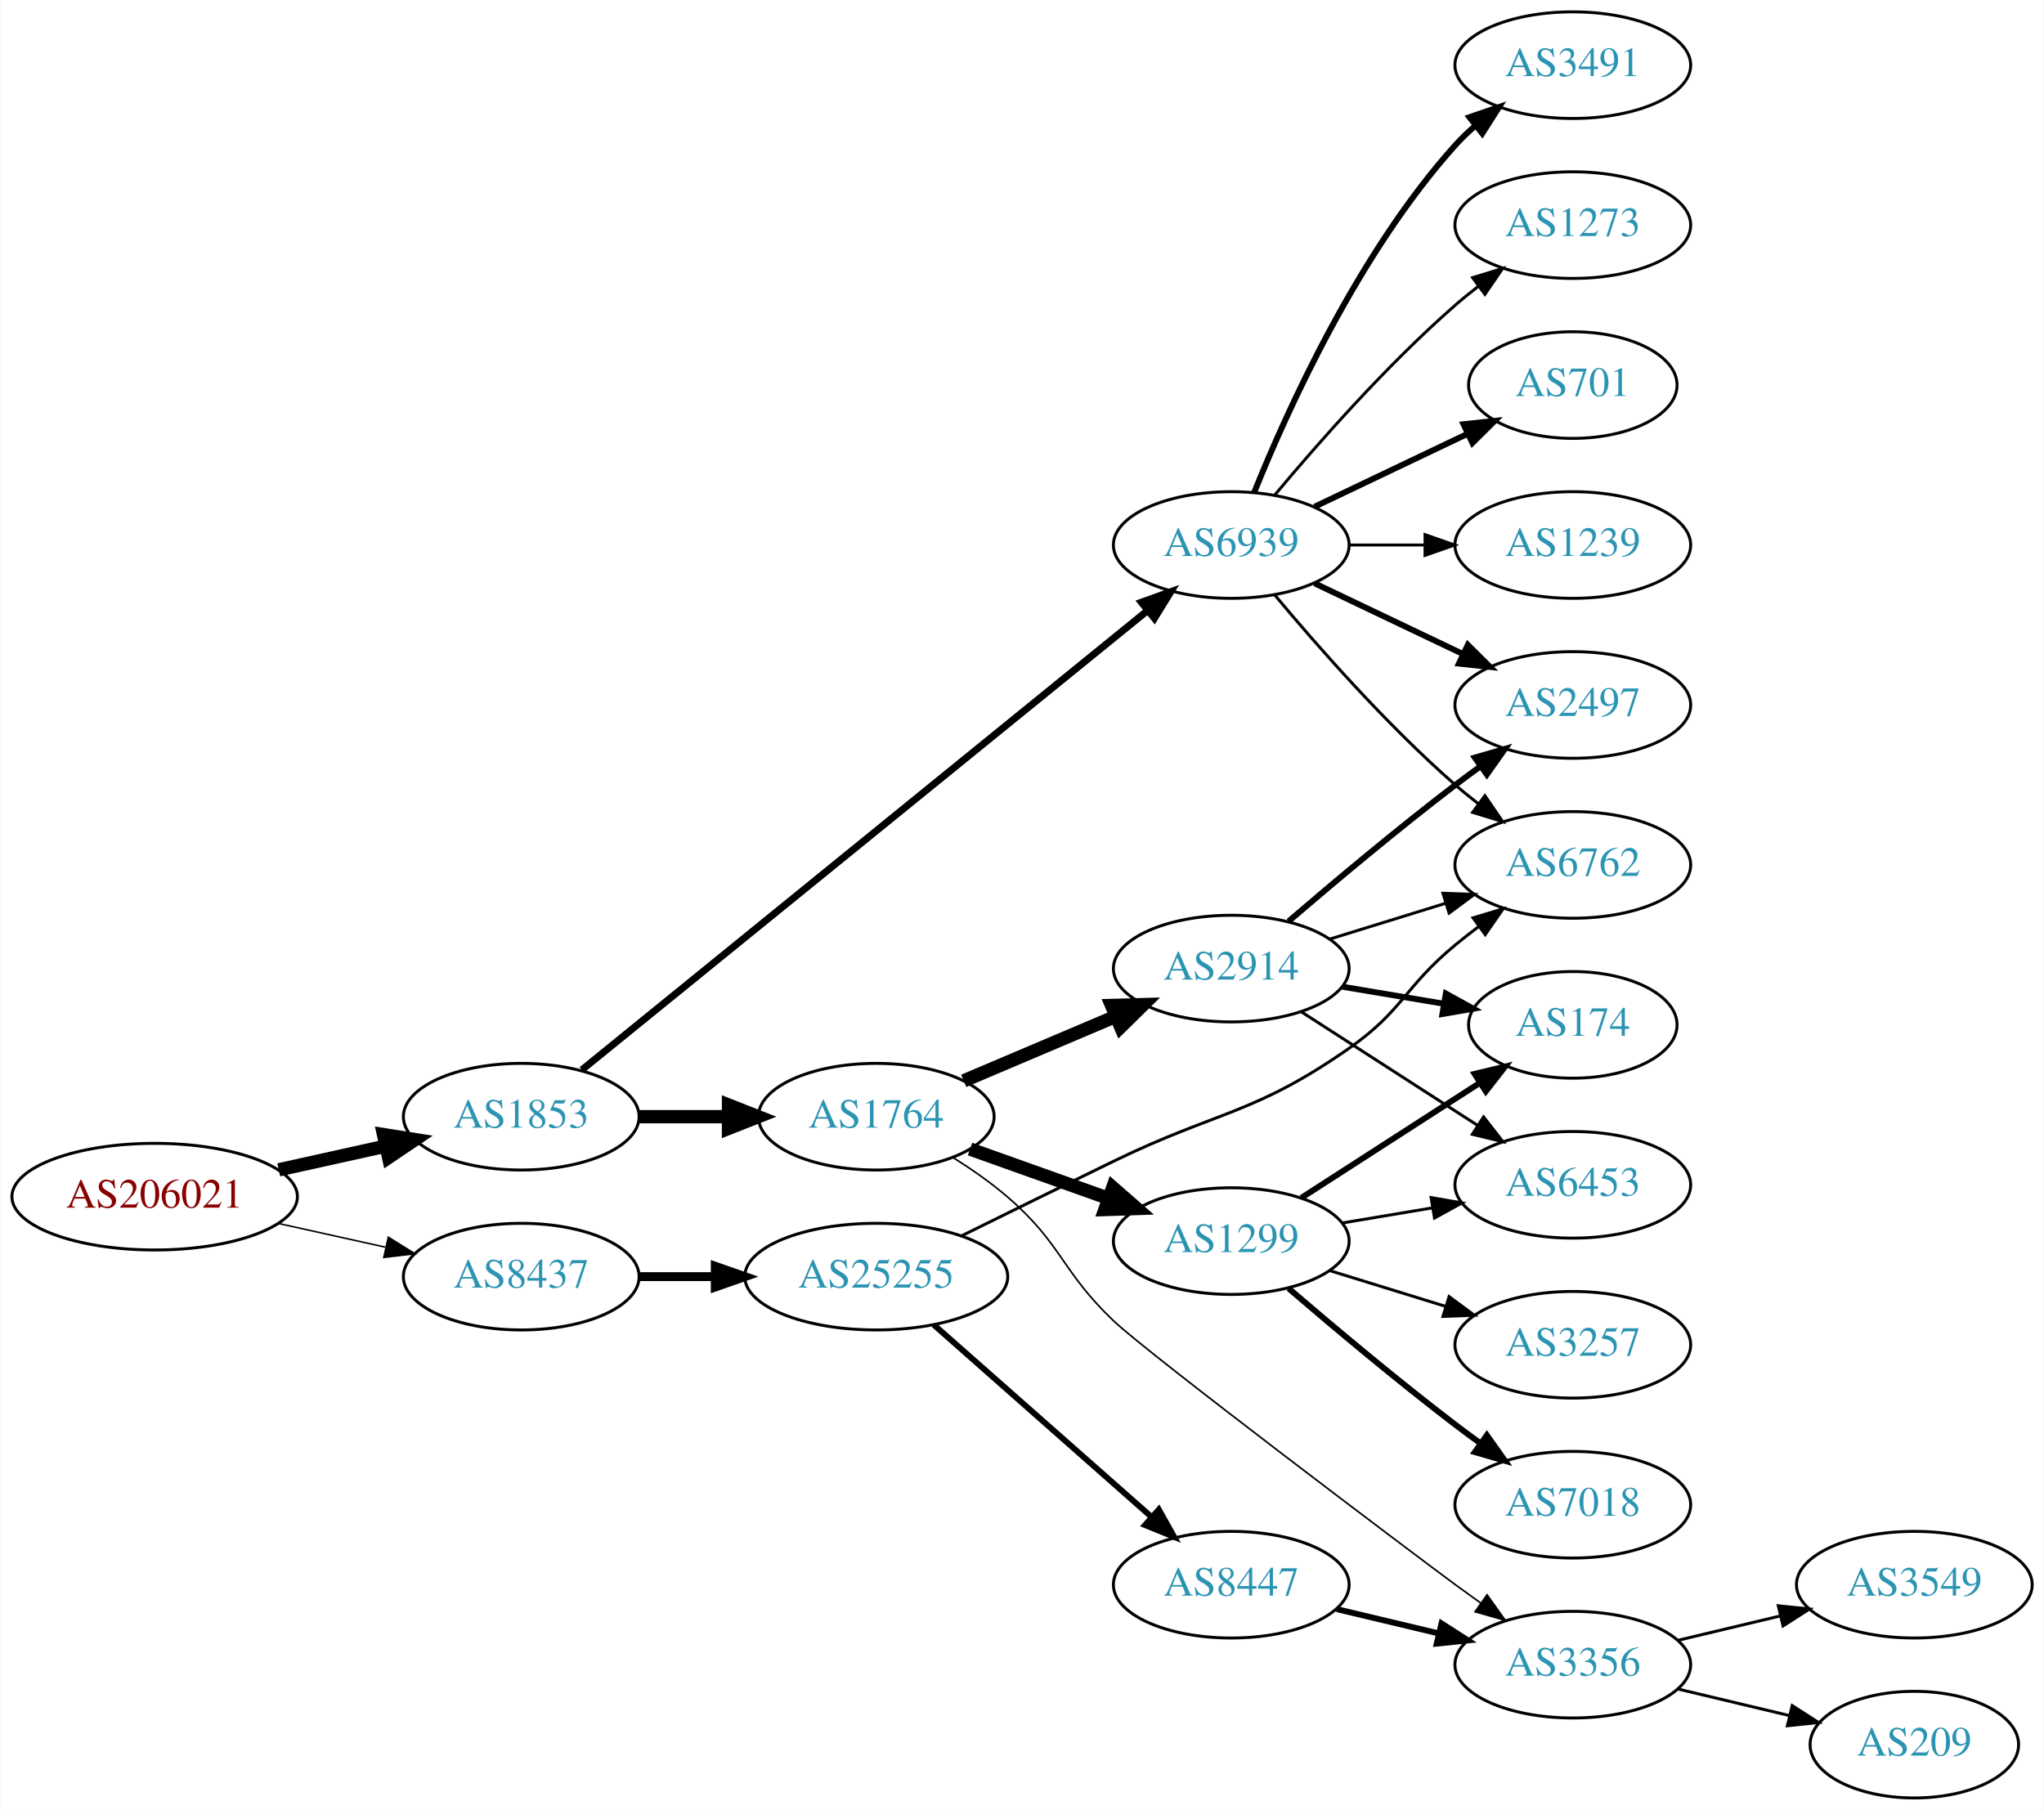
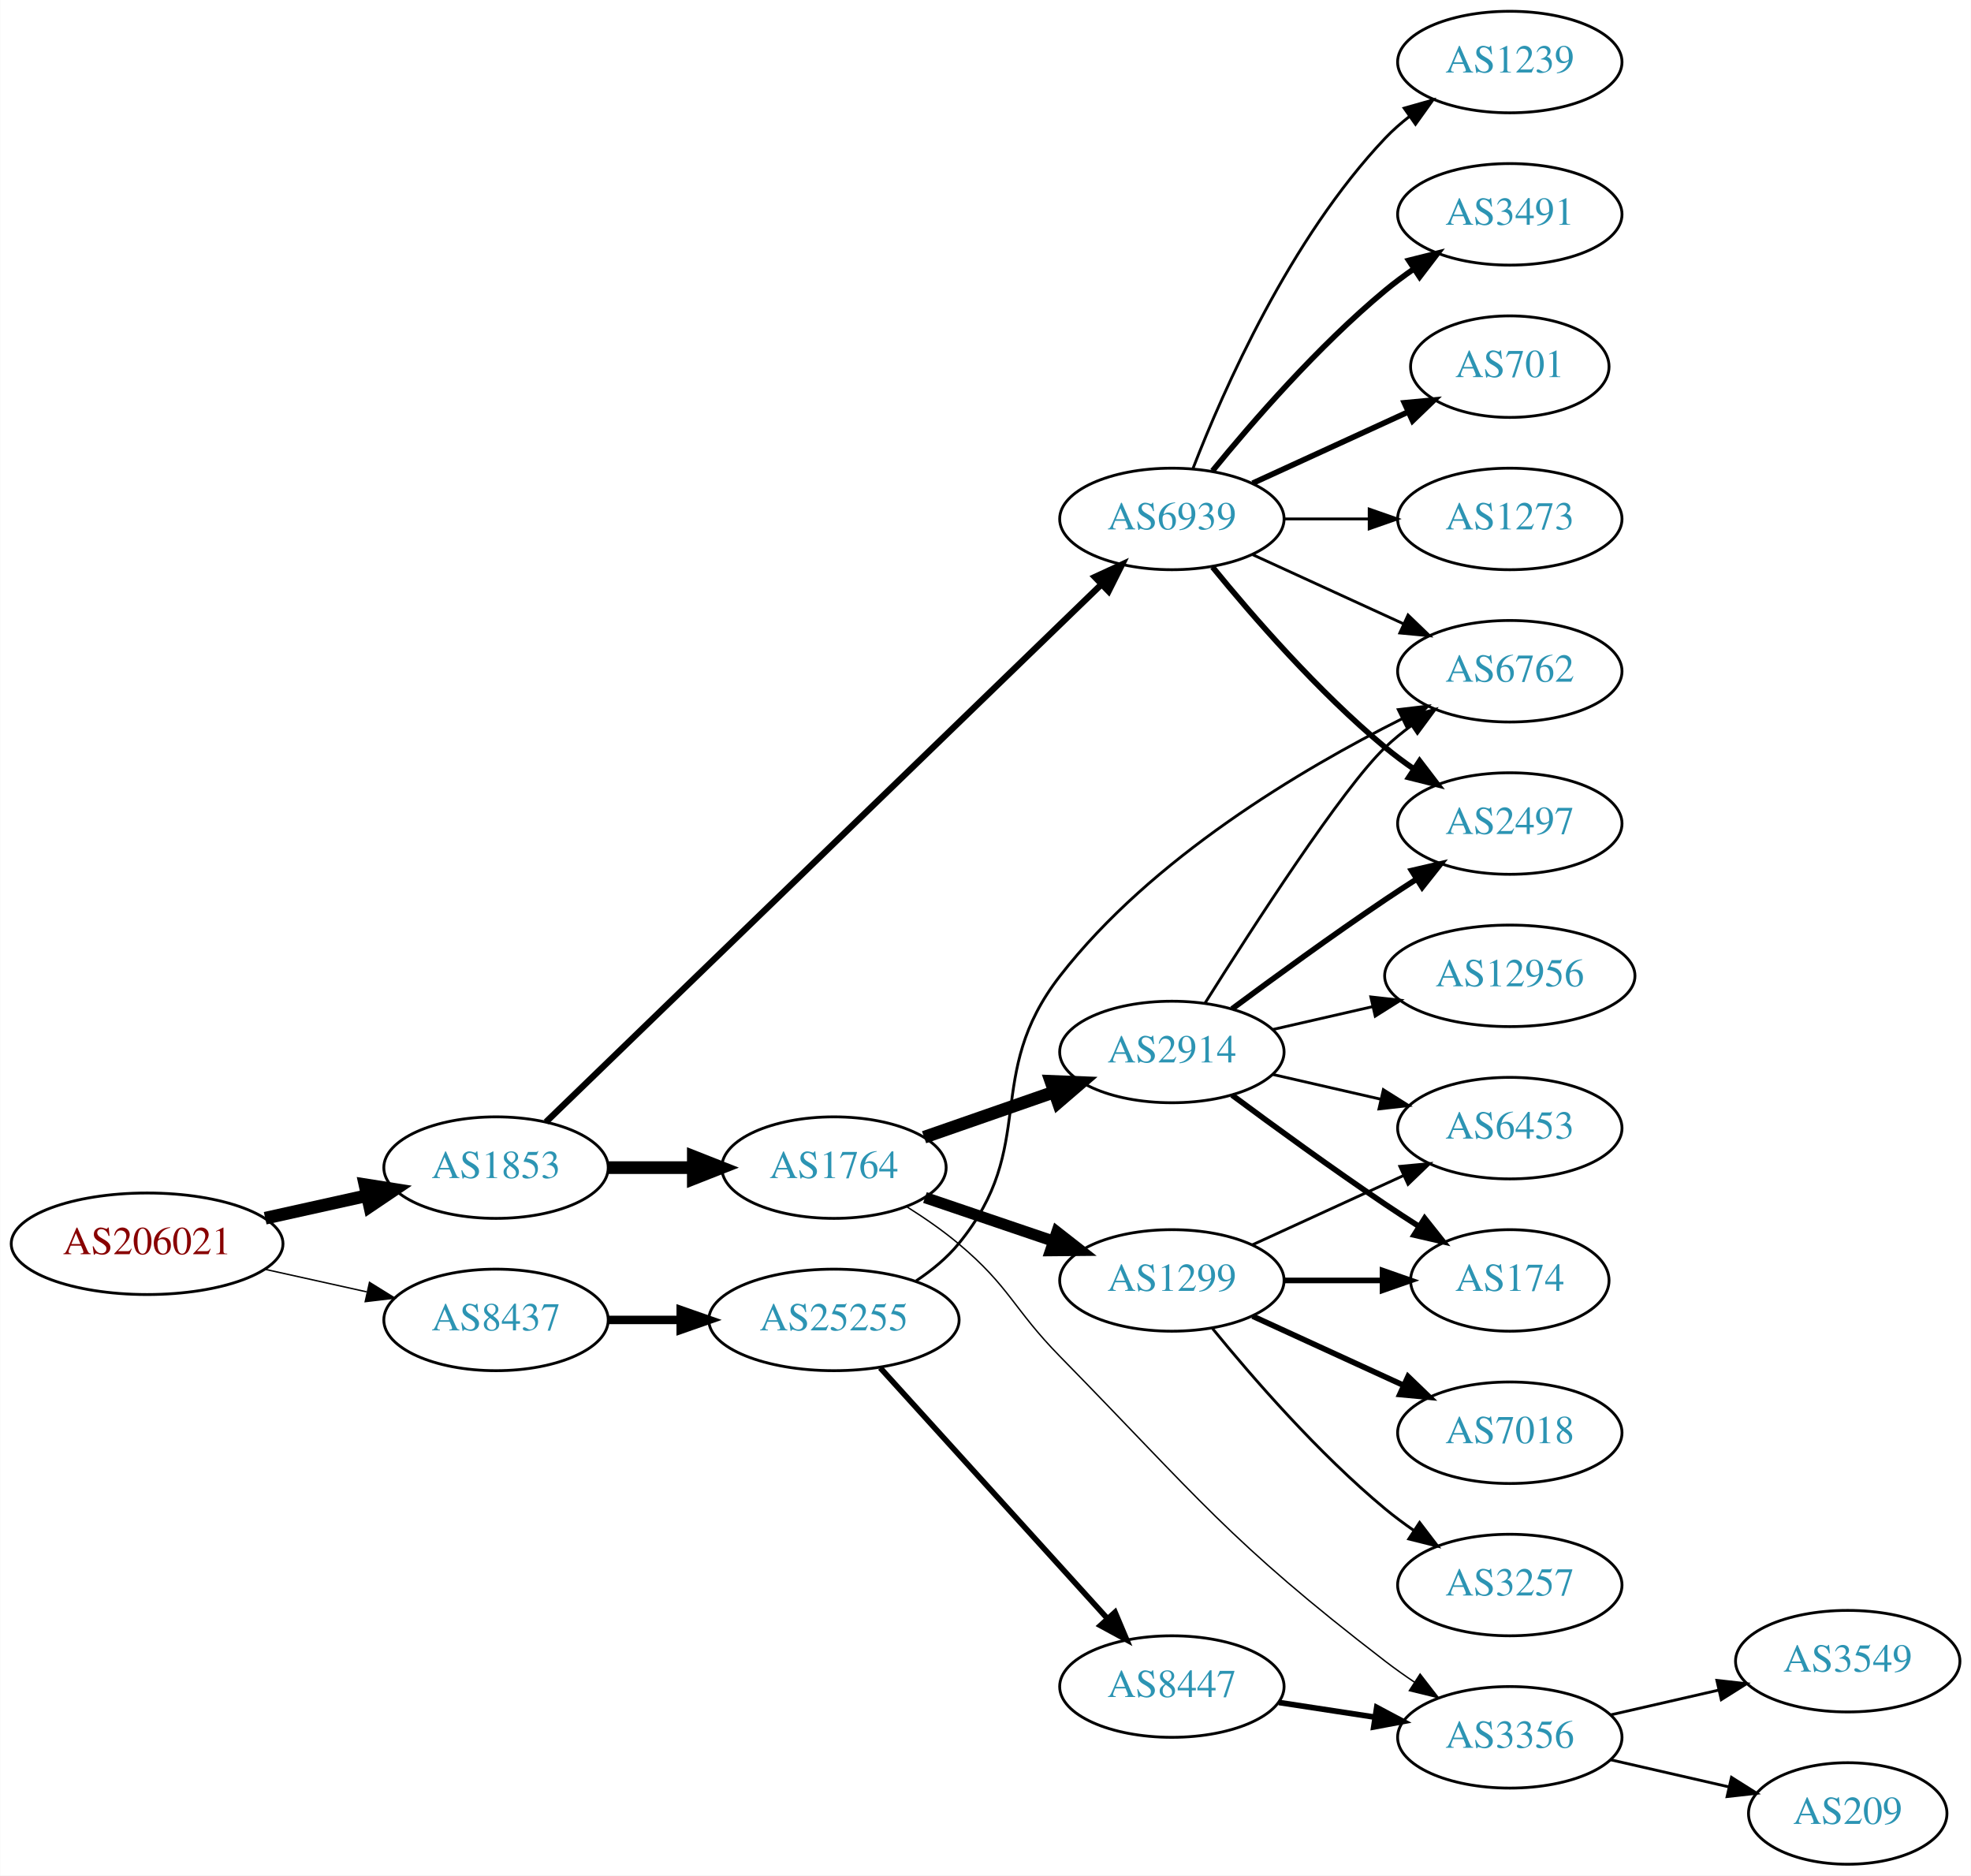
- <svg xmlns="http://www.w3.org/2000/svg" xmlns:xlink="http://www.w3.org/1999/xlink" width="690pt" height="611pt" viewBox="0.00 0.00 689.76 611.00">
-   <g id="graph0" class="graph" transform="scale(1 1) rotate(0) translate(4 607)">
-     <polygon fill="white" stroke="none" points="-4,4 -4,-607 685.755,-607 685.755,4 -4,4" />
+ <svg xmlns="http://www.w3.org/2000/svg" xmlns:xlink="http://www.w3.org/1999/xlink" width="699pt" height="665pt" viewBox="0.00 0.00 698.85 665.00">
+   <g id="graph0" class="graph" transform="scale(1 1) rotate(0) translate(4 661)">
+     <polygon fill="white" stroke="none" points="-4,4 -4,-661 694.855,-661 694.855,4 -4,4" />
    <g id="node1" class="node">
      <g id="a_node1">
        <a xlink:href="/asn/206021" xlink:title="AS206021 ~ Wirtschaftskammer Steiermark [AT]">
-           <ellipse fill="#ffffff" stroke="black" cx="48.096" cy="-203" rx="48.192" ry="18" />
-           <text text-anchor="middle" x="48.096" y="-199.3" font-family="Times,serif" font-size="14.00" fill="#880000">AS206021</text>
+           <ellipse fill="#ffffff" stroke="black" cx="48.096" cy="-220" rx="48.192" ry="18" />
+           <text text-anchor="middle" x="48.096" y="-216.3" font-family="Times,serif" font-size="14.00" fill="#880000">AS206021</text>
        </a>
      </g>
    </g>
    <g id="node2" class="node">
      <g id="a_node2">
        <a xlink:href="/asn/1853" xlink:title="AS1853 ~ ACOnet Backbone [AT]">
-           <ellipse fill="#ffffff" stroke="black" cx="171.838" cy="-230" rx="39.794" ry="18" />
-           <text text-anchor="middle" x="171.838" y="-226.3" font-family="Times,serif" font-size="14.00" fill="#2c94b3">AS1853</text>
+           <ellipse fill="#ffffff" stroke="black" cx="171.838" cy="-247" rx="39.794" ry="18" />
+           <text text-anchor="middle" x="171.838" y="-243.3" font-family="Times,serif" font-size="14.00" fill="#2c94b3">AS1853</text>
        </a>
      </g>
    </g>
    <g id="edge1" class="edge">
-       <path fill="none" stroke="black" stroke-width="4.5" d="M89.973,-212.066C101.513,-214.625 114.132,-217.424 125.896,-220.033" />
-       <polygon fill="black" stroke="black" stroke-width="4.5" points="125.351,-223.945 135.967,-222.266 127.057,-216.257 125.351,-223.945" />
+       <path fill="none" stroke="black" stroke-width="4.5" d="M89.973,-229.066C101.513,-231.625 114.132,-234.424 125.896,-237.033" />
+       <polygon fill="black" stroke="black" stroke-width="4.5" points="125.351,-240.945 135.967,-239.266 127.057,-233.257 125.351,-240.945" />
    </g>
    <g id="node3" class="node">
      <g id="a_node3">
        <a xlink:href="/asn/8437" xlink:title="AS8437 ~ Hutchison Drei Austria GmbH [AT]">
-           <ellipse fill="#ffffff" stroke="black" cx="171.838" cy="-176" rx="39.794" ry="18" />
-           <text text-anchor="middle" x="171.838" y="-172.3" font-family="Times,serif" font-size="14.00" fill="#2c94b3">AS8437</text>
+           <ellipse fill="#ffffff" stroke="black" cx="171.838" cy="-193" rx="39.794" ry="18" />
+           <text text-anchor="middle" x="171.838" y="-189.3" font-family="Times,serif" font-size="14.00" fill="#2c94b3">AS8437</text>
        </a>
      </g>
    </g>
    <g id="edge2" class="edge">
-       <path fill="none" stroke="black" stroke-width="0.519" d="M89.973,-193.934C101.513,-191.375 114.132,-188.576 125.896,-185.967" />
-       <polygon fill="black" stroke="black" stroke-width="0.519" points="126.962,-189.316 135.967,-183.734 125.446,-182.482 126.962,-189.316" />
+       <path fill="none" stroke="black" stroke-width="0.5" d="M89.973,-210.934C101.513,-208.375 114.132,-205.576 125.896,-202.967" />
+       <polygon fill="black" stroke="black" stroke-width="0.5" points="126.962,-206.316 135.967,-200.734 125.446,-199.482 126.962,-206.316" />
    </g>
    <g id="node4" class="node">
      <g id="a_node4">
        <a xlink:href="/asn/1764" xlink:title="AS1764 ~ NEXTLAYER-AS [AT]">
-           <ellipse fill="#ffffff" stroke="black" cx="291.681" cy="-230" rx="39.794" ry="18" />
-           <text text-anchor="middle" x="291.681" y="-226.3" font-family="Times,serif" font-size="14.00" fill="#2c94b3">AS1764</text>
+           <ellipse fill="#ffffff" stroke="black" cx="291.681" cy="-247" rx="39.794" ry="18" />
+           <text text-anchor="middle" x="291.681" y="-243.3" font-family="Times,serif" font-size="14.00" fill="#2c94b3">AS1764</text>
        </a>
      </g>
    </g>
    <g id="edge3" class="edge">
-       <path fill="none" stroke="black" stroke-width="4.5" d="M211.751,-230C221.304,-230 231.654,-230 241.616,-230" />
-       <polygon fill="black" stroke="black" stroke-width="4.5" points="241.809,-233.938 251.809,-230 241.809,-226.063 241.809,-233.938" />
+       <path fill="none" stroke="black" stroke-width="4.5" d="M211.751,-247C221.304,-247 231.654,-247 241.616,-247" />
+       <polygon fill="black" stroke="black" stroke-width="4.5" points="241.809,-250.938 251.809,-247 241.809,-243.063 241.809,-250.938" />
    </g>
    <g id="node5" class="node">
      <g id="a_node5">
        <a xlink:href="/asn/6939" xlink:title="AS6939 ~ Hurricane Electric LLC [US]">
-           <ellipse fill="#ffffff" stroke="black" cx="411.523" cy="-423" rx="39.794" ry="18" />
-           <text text-anchor="middle" x="411.523" y="-419.3" font-family="Times,serif" font-size="14.00" fill="#2c94b3">AS6939</text>
+           <ellipse fill="#ffffff" stroke="black" cx="411.523" cy="-477" rx="39.794" ry="18" />
+           <text text-anchor="middle" x="411.523" y="-473.3" font-family="Times,serif" font-size="14.00" fill="#2c94b3">AS6939</text>
        </a>
      </g>
    </g>
    <g id="edge4" class="edge">
-       <path fill="none" stroke="black" stroke-width="2.382" d="M192.289,-245.794C234.526,-280.091 334.73,-361.456 383.255,-400.859" />
-       <polygon fill="black" stroke="black" stroke-width="2.382" points="381.168,-403.672 391.137,-407.258 385.58,-398.238 381.168,-403.672" />
-     </g>
-     <g id="node19" class="node">
-       <g id="a_node19">
+       <path fill="none" stroke="black" stroke-width="2.25" d="M189.552,-263.173C230.976,-303.259 338.513,-407.318 386.634,-453.883" />
+       <polygon fill="black" stroke="black" stroke-width="2.25" points="384.208,-456.406 393.828,-460.845 389.076,-451.376 384.208,-456.406" />
+     </g>
+     <g id="node20" class="node">
+       <g id="a_node20">
        <a xlink:href="/asn/25255" xlink:title="AS25255 ~ ==&gt; TELE2 AUSTRIA &lt;== [AT]">
-           <ellipse fill="#ffffff" stroke="black" cx="291.681" cy="-176" rx="44.393" ry="18" />
-           <text text-anchor="middle" x="291.681" y="-172.3" font-family="Times,serif" font-size="14.00" fill="#2c94b3">AS25255</text>
-         </a>
-       </g>
-     </g>
-     <g id="edge22" class="edge">
-       <path fill="none" stroke="black" stroke-width="3" d="M211.751,-176C219.853,-176 228.528,-176 237.055,-176" />
-       <polygon fill="black" stroke="black" stroke-width="3" points="237.332,-179.5 247.332,-176 237.332,-172.5 237.332,-179.5" />
+           <ellipse fill="#ffffff" stroke="black" cx="291.681" cy="-193" rx="44.393" ry="18" />
+           <text text-anchor="middle" x="291.681" y="-189.3" font-family="Times,serif" font-size="14.00" fill="#2c94b3">AS25255</text>
+         </a>
+       </g>
+     </g>
+     <g id="edge23" class="edge">
+       <path fill="none" stroke="black" stroke-width="3" d="M211.751,-193C219.853,-193 228.528,-193 237.055,-193" />
+       <polygon fill="black" stroke="black" stroke-width="3" points="237.332,-196.5 247.332,-193 237.332,-189.5 237.332,-196.5" />
    </g>
    <g id="node6" class="node">
      <g id="a_node6">
        <a xlink:href="/asn/1299" xlink:title="AS1299 ~ Telia Carrier [EU]">
-           <ellipse fill="#ffffff" stroke="black" cx="411.523" cy="-188" rx="39.794" ry="18" />
-           <text text-anchor="middle" x="411.523" y="-184.3" font-family="Times,serif" font-size="14.00" fill="#2c94b3">AS1299</text>
+           <ellipse fill="#ffffff" stroke="black" cx="411.523" cy="-207" rx="39.794" ry="18" />
+           <text text-anchor="middle" x="411.523" y="-203.3" font-family="Times,serif" font-size="14.00" fill="#2c94b3">AS1299</text>
        </a>
      </g>
    </g>
    <g id="edge5" class="edge">
-       <path fill="none" stroke="black" stroke-width="4.5" d="M323.335,-219.075C337.544,-214.01 354.627,-207.922 369.893,-202.481" />
-       <polygon fill="black" stroke="black" stroke-width="4.5" points="371.515,-206.083 379.613,-199.017 368.872,-198.665 371.515,-206.083" />
+       <path fill="none" stroke="black" stroke-width="4" d="M323.951,-236.386C337.934,-231.639 354.605,-225.981 369.567,-220.902" />
+       <polygon fill="black" stroke="black" stroke-width="4" points="370.762,-224.192 379.107,-217.664 368.512,-217.564 370.762,-224.192" />
    </g>
    <g id="node7" class="node">
      <g id="a_node7">
        <a xlink:href="/asn/2914" xlink:title="AS2914 ~ NTT America, Inc. [US]">
-           <ellipse fill="#ffffff" stroke="black" cx="411.523" cy="-280" rx="39.794" ry="18" />
-           <text text-anchor="middle" x="411.523" y="-276.3" font-family="Times,serif" font-size="14.00" fill="#2c94b3">AS2914</text>
+           <ellipse fill="#ffffff" stroke="black" cx="411.523" cy="-288" rx="39.794" ry="18" />
+           <text text-anchor="middle" x="411.523" y="-284.3" font-family="Times,serif" font-size="14.00" fill="#2c94b3">AS2914</text>
        </a>
      </g>
    </g>
    <g id="edge6" class="edge">
-       <path fill="none" stroke="black" stroke-width="4.5" d="M321.207,-242.104C336.581,-248.627 355.757,-256.763 372.396,-263.823" />
-       <polygon fill="black" stroke="black" stroke-width="4.5" points="371.107,-267.553 381.851,-267.835 374.183,-260.304 371.107,-267.553" />
+       <path fill="none" stroke="black" stroke-width="4.5" d="M323.642,-257.772C337.739,-262.677 354.615,-268.548 369.729,-273.807" />
+       <polygon fill="black" stroke="black" stroke-width="4.5" points="368.62,-277.59 379.359,-277.157 371.208,-270.152 368.62,-277.59" />
    </g>
    <g id="node8" class="node">
      <g id="a_node8">
        <a xlink:href="/asn/3356" xlink:title="AS3356 ~ Level 3 Parent, LLC [US]">
-           <ellipse fill="#ffffff" stroke="black" cx="526.816" cy="-45" rx="39.794" ry="18" />
-           <text text-anchor="middle" x="526.816" y="-41.3" font-family="Times,serif" font-size="14.00" fill="#2c94b3">AS3356</text>
+           <ellipse fill="#ffffff" stroke="black" cx="531.366" cy="-45" rx="39.794" ry="18" />
+           <text text-anchor="middle" x="531.366" y="-41.3" font-family="Times,serif" font-size="14.00" fill="#2c94b3">AS3356</text>
        </a>
      </g>
    </g>
    <g id="edge7" class="edge">
-       <path fill="none" stroke="black" stroke-width="0.562" d="M317.801,-216.09C323.971,-212.199 330.379,-207.729 335.877,-203 354.515,-186.967 354.053,-177.934 371.877,-161 383.609,-149.854 474.128,-81.581 487.17,-72 489.958,-69.951 492.88,-67.843 495.815,-65.75" />
-       <polygon fill="black" stroke="black" stroke-width="0.562" points="497.87,-68.584 504.021,-59.957 493.833,-62.865 497.87,-68.584" />
+       <path fill="none" stroke="black" stroke-width="0.5" d="M317.722,-232.998C323.894,-229.108 330.322,-224.662 335.877,-220 354.196,-204.623 355.134,-197.08 371.877,-180 421.026,-129.861 431.518,-114.809 487.17,-72 490.482,-69.452 494.043,-66.925 497.648,-64.498" />
+       <polygon fill="black" stroke="black" stroke-width="0.5" points="499.558,-67.431 506.044,-59.053 495.749,-61.558 499.558,-67.431" />
    </g>
    <g id="node13" class="node">
      <g id="a_node13">
-         <a xlink:href="/asn/2497" xlink:title="AS2497 ~ Internet Initiative Japan Inc. [JP]">
-           <ellipse fill="#ffffff" stroke="black" cx="526.816" cy="-369" rx="39.794" ry="18" />
-           <text text-anchor="middle" x="526.816" y="-365.3" font-family="Times,serif" font-size="14.00" fill="#2c94b3">AS2497</text>
+         <a xlink:href="/asn/1239" xlink:title="AS1239 ~ Sprint [US]">
+           <ellipse fill="#ffffff" stroke="black" cx="531.366" cy="-639" rx="39.794" ry="18" />
+           <text text-anchor="middle" x="531.366" y="-635.3" font-family="Times,serif" font-size="14.00" fill="#2c94b3">AS1239</text>
        </a>
      </g>
    </g>
    <g id="edge12" class="edge">
-       <path fill="none" stroke="black" stroke-width="2" d="M439.66,-410.066C454.654,-402.919 473.475,-393.948 489.698,-386.215" />
-       <polygon fill="black" stroke="black" stroke-width="2" points="491.38,-389.291 498.901,-381.829 488.368,-382.972 491.38,-389.291" />
+       <path fill="none" stroke="black" d="M419.046,-494.994C429.797,-522.728 453.454,-576.429 487.17,-612 489.755,-614.728 492.673,-617.294 495.741,-619.677" />
+       <polygon fill="black" stroke="black" points="493.895,-622.658 504.09,-625.543 497.92,-616.93 493.895,-622.658" />
    </g>
    <g id="node14" class="node">
      <g id="a_node14">
-         <a xlink:href="/asn/701" xlink:title="AS701 ~ UUNET [US]">
-           <ellipse fill="#ffffff" stroke="black" cx="526.816" cy="-477" rx="35.194" ry="18" />
-           <text text-anchor="middle" x="526.816" y="-473.3" font-family="Times,serif" font-size="14.00" fill="#2c94b3">AS701</text>
+         <a xlink:href="/asn/2497" xlink:title="AS2497 ~ Internet Initiative Japan Inc. [JP]">
+           <ellipse fill="#ffffff" stroke="black" cx="531.366" cy="-369" rx="39.794" ry="18" />
+           <text text-anchor="middle" x="531.366" y="-365.3" font-family="Times,serif" font-size="14.00" fill="#2c94b3">AS2497</text>
        </a>
      </g>
    </g>
    <g id="edge13" class="edge">
-       <path fill="none" stroke="black" stroke-width="2" d="M439.66,-435.934C455.091,-443.29 474.577,-452.577 491.112,-460.459" />
-       <polygon fill="black" stroke="black" stroke-width="2" points="489.921,-463.768 500.454,-464.911 492.933,-457.449 489.921,-463.768" />
+       <path fill="none" stroke="black" stroke-width="2" d="M425.942,-459.935C440.057,-442.625 463.471,-415.655 487.17,-396 490.386,-393.332 493.886,-390.73 497.457,-388.259" />
+       <polygon fill="black" stroke="black" stroke-width="2" points="499.381,-391.183 505.813,-382.764 495.535,-385.334 499.381,-391.183" />
    </g>
    <g id="node15" class="node">
      <g id="a_node15">
-         <a xlink:href="/asn/1239" xlink:title="AS1239 ~ Sprint [US]">
-           <ellipse fill="#ffffff" stroke="black" cx="526.816" cy="-423" rx="39.794" ry="18" />
-           <text text-anchor="middle" x="526.816" y="-419.3" font-family="Times,serif" font-size="14.00" fill="#2c94b3">AS1239</text>
+         <a xlink:href="/asn/3491" xlink:title="AS3491 ~ PCCW Global, Inc. [US]">
+           <ellipse fill="#ffffff" stroke="black" cx="531.366" cy="-585" rx="39.794" ry="18" />
+           <text text-anchor="middle" x="531.366" y="-581.3" font-family="Times,serif" font-size="14.00" fill="#2c94b3">AS3491</text>
        </a>
      </g>
    </g>
    <g id="edge14" class="edge">
-       <path fill="none" stroke="black" d="M451.195,-423C459.398,-423 468.162,-423 476.694,-423" />
-       <polygon fill="black" stroke="black" points="476.934,-426.5 486.934,-423 476.933,-419.5 476.934,-426.5" />
+       <path fill="none" stroke="black" stroke-width="2" d="M425.942,-494.065C440.057,-511.375 463.471,-538.345 487.17,-558 490.386,-560.668 493.886,-563.27 497.457,-565.741" />
+       <polygon fill="black" stroke="black" stroke-width="2" points="495.535,-568.666 505.813,-571.236 499.381,-562.817 495.535,-568.666" />
    </g>
    <g id="node16" class="node">
      <g id="a_node16">
-         <a xlink:href="/asn/3491" xlink:title="AS3491 ~ PCCW Global, Inc. [US]">
-           <ellipse fill="#ffffff" stroke="black" cx="526.816" cy="-585" rx="39.794" ry="18" />
-           <text text-anchor="middle" x="526.816" y="-581.3" font-family="Times,serif" font-size="14.00" fill="#2c94b3">AS3491</text>
+         <a xlink:href="/asn/701" xlink:title="AS701 ~ UUNET [US]">
+           <ellipse fill="#ffffff" stroke="black" cx="531.366" cy="-531" rx="35.194" ry="18" />
+           <text text-anchor="middle" x="531.366" y="-527.3" font-family="Times,serif" font-size="14.00" fill="#2c94b3">AS701</text>
        </a>
      </g>
    </g>
    <g id="edge15" class="edge">
-       <path fill="none" stroke="black" stroke-width="2" d="M419.271,-440.787C430.322,-468.243 454.375,-521.578 487.17,-558 489.172,-560.224 491.391,-562.363 493.723,-564.397" />
-       <polygon fill="black" stroke="black" stroke-width="2" points="491.921,-567.433 501.942,-570.873 496.254,-561.935 491.921,-567.433" />
+       <path fill="none" stroke="black" stroke-width="2" d="M440.152,-489.661C456.568,-497.183 477.55,-506.798 495.147,-514.861" />
+       <polygon fill="black" stroke="black" stroke-width="2" points="493.975,-518.174 504.524,-519.158 496.891,-511.811 493.975,-518.174" />
    </g>
    <g id="node17" class="node">
      <g id="a_node17">
        <a xlink:href="/asn/1273" xlink:title="AS1273 ~ Vodafone Group PLC [EU]">
-           <ellipse fill="#ffffff" stroke="black" cx="526.816" cy="-531" rx="39.794" ry="18" />
-           <text text-anchor="middle" x="526.816" y="-527.3" font-family="Times,serif" font-size="14.00" fill="#2c94b3">AS1273</text>
+           <ellipse fill="#ffffff" stroke="black" cx="531.366" cy="-477" rx="39.794" ry="18" />
+           <text text-anchor="middle" x="531.366" y="-473.3" font-family="Times,serif" font-size="14.00" fill="#2c94b3">AS1273</text>
        </a>
      </g>
    </g>
    <g id="edge16" class="edge">
-       <path fill="none" stroke="black" d="M426.153,-439.817C440.436,-456.929 463.982,-483.745 487.17,-504 489.635,-506.154 492.274,-508.294 494.971,-510.372" />
-       <polygon fill="black" stroke="black" points="492.996,-513.264 503.125,-516.37 497.144,-507.625 492.996,-513.264" />
+       <path fill="none" stroke="black" d="M451.436,-477C460.989,-477 471.339,-477 481.301,-477" />
+       <polygon fill="black" stroke="black" points="481.494,-480.5 491.494,-477 481.494,-473.5 481.494,-480.5" />
    </g>
    <g id="node18" class="node">
      <g id="a_node18">
        <a xlink:href="/asn/6762" xlink:title="AS6762 ~ TELECOM ITALIA SPARKLE S.p.A. [IT]">
-           <ellipse fill="#ffffff" stroke="black" cx="526.816" cy="-315" rx="39.794" ry="18" />
-           <text text-anchor="middle" x="526.816" y="-311.3" font-family="Times,serif" font-size="14.00" fill="#2c94b3">AS6762</text>
+           <ellipse fill="#ffffff" stroke="black" cx="531.366" cy="-423" rx="39.794" ry="18" />
+           <text text-anchor="middle" x="531.366" y="-419.3" font-family="Times,serif" font-size="14.00" fill="#2c94b3">AS6762</text>
        </a>
      </g>
    </g>
    <g id="edge17" class="edge">
-       <path fill="none" stroke="black" d="M426.153,-406.183C440.436,-389.071 463.982,-362.255 487.17,-342 489.635,-339.846 492.274,-337.706 494.971,-335.628" />
-       <polygon fill="black" stroke="black" points="497.144,-338.375 503.125,-329.63 492.996,-332.736 497.144,-338.375" />
+       <path fill="none" stroke="black" d="M440.152,-464.339C456.109,-457.027 476.379,-447.739 493.662,-439.819" />
+       <polygon fill="black" stroke="black" points="495.277,-442.929 502.91,-435.581 492.361,-436.565 495.277,-442.929" />
    </g>
    <g id="node9" class="node">
      <g id="a_node9">
-         <a xlink:href="/asn/7018" xlink:title="AS7018 ~ AT&amp;T Services, Inc. [US]">
-           <ellipse fill="#ffffff" stroke="black" cx="526.816" cy="-99" rx="39.794" ry="18" />
-           <text text-anchor="middle" x="526.816" y="-95.3" font-family="Times,serif" font-size="14.00" fill="#2c94b3">AS7018</text>
+         <a xlink:href="/asn/6453" xlink:title="AS6453 ~ TATA COMMUNICATIONS (AMERICA) INC [US]">
+           <ellipse fill="#ffffff" stroke="black" cx="531.366" cy="-261" rx="39.794" ry="18" />
+           <text text-anchor="middle" x="531.366" y="-257.3" font-family="Times,serif" font-size="14.00" fill="#2c94b3">AS6453</text>
        </a>
      </g>
    </g>
    <g id="edge8" class="edge">
-       <path fill="none" stroke="black" stroke-width="2" d="M430.887,-172.018C445.787,-159.23 467.477,-141.016 487.17,-126 489.921,-123.902 492.818,-121.76 495.738,-119.646" />
-       <polygon fill="black" stroke="black" stroke-width="2" points="497.802,-122.473 503.921,-113.824 493.744,-116.769 497.802,-122.473" />
+       <path fill="none" stroke="black" d="M440.152,-219.661C456.109,-226.973 476.379,-236.261 493.662,-244.181" />
+       <polygon fill="black" stroke="black" points="492.361,-247.435 502.91,-248.419 495.277,-241.071 492.361,-247.435" />
    </g>
    <g id="node10" class="node">
      <g id="a_node10">
        <a xlink:href="/asn/3257" xlink:title="AS3257 ~ GTT [DE]">
-           <ellipse fill="#ffffff" stroke="black" cx="526.816" cy="-153" rx="39.794" ry="18" />
-           <text text-anchor="middle" x="526.816" y="-149.3" font-family="Times,serif" font-size="14.00" fill="#2c94b3">AS3257</text>
+           <ellipse fill="#ffffff" stroke="black" cx="531.366" cy="-99" rx="39.794" ry="18" />
+           <text text-anchor="middle" x="531.366" y="-95.3" font-family="Times,serif" font-size="14.00" fill="#2c94b3">AS3257</text>
        </a>
      </g>
    </g>
    <g id="edge9" class="edge">
-       <path fill="none" stroke="black" d="M444.685,-178.064C456.884,-174.295 470.958,-169.947 483.924,-165.942" />
-       <polygon fill="black" stroke="black" points="485.052,-169.257 493.573,-162.961 482.986,-162.569 485.052,-169.257" />
+       <path fill="none" stroke="black" d="M425.942,-189.935C440.057,-172.625 463.471,-145.655 487.17,-126 490.386,-123.332 493.886,-120.73 497.457,-118.259" />
+       <polygon fill="black" stroke="black" points="499.381,-121.183 505.813,-112.764 495.535,-115.334 499.381,-121.183" />
    </g>
    <g id="node11" class="node">
      <g id="a_node11">
-         <a xlink:href="/asn/174" xlink:title="AS174 ~ Cogent Communications [US]">
-           <ellipse fill="#ffffff" stroke="black" cx="526.816" cy="-261" rx="35.194" ry="18" />
-           <text text-anchor="middle" x="526.816" y="-257.3" font-family="Times,serif" font-size="14.00" fill="#2c94b3">AS174</text>
+         <a xlink:href="/asn/7018" xlink:title="AS7018 ~ AT&amp;T Services, Inc. [US]">
+           <ellipse fill="#ffffff" stroke="black" cx="531.366" cy="-153" rx="39.794" ry="18" />
+           <text text-anchor="middle" x="531.366" y="-149.3" font-family="Times,serif" font-size="14.00" fill="#2c94b3">AS7018</text>
        </a>
      </g>
    </g>
    <g id="edge10" class="edge">
-       <path fill="none" stroke="black" stroke-width="2" d="M435.177,-202.597C452.458,-213.732 476.437,-229.183 495.391,-241.395" />
-       <polygon fill="black" stroke="black" stroke-width="2" points="493.669,-244.45 503.971,-246.924 497.461,-238.566 493.669,-244.45" />
+       <path fill="none" stroke="black" stroke-width="2" d="M440.152,-194.339C456.109,-187.027 476.379,-177.739 493.662,-169.819" />
+       <polygon fill="black" stroke="black" stroke-width="2" points="495.277,-172.929 502.91,-165.581 492.361,-166.565 495.277,-172.929" />
    </g>
    <g id="node12" class="node">
      <g id="a_node12">
-         <a xlink:href="/asn/6453" xlink:title="AS6453 ~ TATA COMMUNICATIONS (AMERICA) INC [US]">
-           <ellipse fill="#ffffff" stroke="black" cx="526.816" cy="-207" rx="39.794" ry="18" />
-           <text text-anchor="middle" x="526.816" y="-203.3" font-family="Times,serif" font-size="14.00" fill="#2c94b3">AS6453</text>
+         <a xlink:href="/asn/174" xlink:title="AS174 ~ Cogent Communications [US]">
+           <ellipse fill="#ffffff" stroke="black" cx="531.366" cy="-207" rx="35.194" ry="18" />
+           <text text-anchor="middle" x="531.366" y="-203.3" font-family="Times,serif" font-size="14.00" fill="#2c94b3">AS174</text>
        </a>
      </g>
    </g>
    <g id="edge11" class="edge">
-       <path fill="none" stroke="black" d="M448.993,-194.116C458.696,-195.744 469.308,-197.523 479.462,-199.226" />
-       <polygon fill="black" stroke="black" points="478.973,-202.693 489.414,-200.895 480.131,-195.789 478.973,-202.693" />
+       <path fill="none" stroke="black" stroke-width="2" d="M451.436,-207C462.523,-207 474.682,-207 486.064,-207" />
+       <polygon fill="black" stroke="black" stroke-width="2" points="486.246,-210.5 496.246,-207 486.246,-203.5 486.246,-210.5" />
+     </g>
+     <g id="edge22" class="edge">
+       <path fill="none" stroke="black" d="M447.242,-280.045C459.242,-277.296 472.863,-274.175 485.556,-271.267" />
+       <polygon fill="black" stroke="black" points="486.522,-274.636 495.487,-268.991 484.958,-267.813 486.522,-274.636" />
+     </g>
+     <g id="edge18" class="edge">
+       <path fill="none" stroke="black" stroke-width="2" d="M432.853,-272.723C447.716,-261.696 468.46,-246.593 487.17,-234 490.987,-231.431 495.037,-228.79 499.067,-226.214" />
+       <polygon fill="black" stroke="black" stroke-width="2" points="501.171,-229.025 507.761,-220.729 497.436,-223.105 501.171,-229.025" />
    </g>
    <g id="edge19" class="edge">
-       <path fill="none" stroke="black" stroke-width="2" d="M448.993,-273.884C459.889,-272.056 471.93,-270.037 483.184,-268.15" />
-       <polygon fill="black" stroke="black" stroke-width="2" points="483.958,-271.569 493.242,-266.463 482.801,-264.665 483.958,-271.569" />
+       <path fill="none" stroke="black" stroke-width="2" d="M432.853,-303.277C447.716,-314.304 468.46,-329.407 487.17,-342 490.719,-344.389 494.469,-346.839 498.217,-349.242" />
+       <polygon fill="black" stroke="black" stroke-width="2" points="496.544,-352.325 506.866,-354.712 500.285,-346.409 496.544,-352.325" />
+     </g>
+     <g id="edge20" class="edge">
+       <path fill="none" stroke="black" d="M423.317,-305.387C440.076,-332.061 472.004,-381.518 487.17,-396 490.038,-398.739 493.227,-401.347 496.536,-403.785" />
+       <polygon fill="black" stroke="black" points="494.659,-406.742 504.895,-409.477 498.599,-400.956 494.659,-406.742" />
+     </g>
+     <g id="node19" class="node">
+       <g id="a_node19">
+         <a xlink:href="/asn/12956" xlink:title="AS12956 ~ TELXIUS [ES]">
+           <ellipse fill="#ffffff" stroke="black" cx="531.366" cy="-315" rx="44.393" ry="18" />
+           <text text-anchor="middle" x="531.366" y="-311.3" font-family="Times,serif" font-size="14.00" fill="#2c94b3">AS12956</text>
+         </a>
+       </g>
    </g>
    <g id="edge21" class="edge">
-       <path fill="none" stroke="black" d="M435.177,-265.403C452.235,-254.411 475.819,-239.215 494.654,-227.079" />
-       <polygon fill="black" stroke="black" points="496.691,-229.931 503.201,-221.572 492.899,-224.046 496.691,-229.931" />
-     </g>
-     <g id="edge18" class="edge">
-       <path fill="none" stroke="black" stroke-width="2" d="M430.887,-295.982C445.787,-308.77 467.477,-326.984 487.17,-342 489.921,-344.098 492.818,-346.24 495.738,-348.354" />
-       <polygon fill="black" stroke="black" stroke-width="2" points="493.744,-351.231 503.921,-354.176 497.802,-345.527 493.744,-351.231" />
-     </g>
-     <g id="edge20" class="edge">
-       <path fill="none" stroke="black" d="M444.685,-289.936C456.884,-293.705 470.958,-298.053 483.924,-302.058" />
-       <polygon fill="black" stroke="black" points="482.986,-305.431 493.573,-305.039 485.052,-298.743 482.986,-305.431" />
+       <path fill="none" stroke="black" d="M447.242,-295.955C458.381,-298.507 470.916,-301.379 482.809,-304.104" />
+       <polygon fill="black" stroke="black" points="482.074,-307.526 492.603,-306.348 483.638,-300.703 482.074,-307.526" />
+     </g>
+     <g id="node22" class="node">
+       <g id="a_node22">
+         <a xlink:href="/asn/3549" xlink:title="AS3549 ~ Level 3 Parent, LLC [US]">
+           <ellipse fill="#ffffff" stroke="black" cx="651.208" cy="-72" rx="39.794" ry="18" />
+           <text text-anchor="middle" x="651.208" y="-68.3" font-family="Times,serif" font-size="14.00" fill="#2c94b3">AS3549</text>
+         </a>
+       </g>
+     </g>
+     <g id="edge27" class="edge">
+       <path fill="none" stroke="black" d="M567.085,-52.955C579.085,-55.704 592.706,-58.825 605.398,-61.733" />
+       <polygon fill="black" stroke="black" points="604.801,-65.187 615.33,-64.009 606.364,-58.364 604.801,-65.187" />
+     </g>
+     <g id="node23" class="node">
+       <g id="a_node23">
+         <a xlink:href="/asn/209" xlink:title="AS209 ~ CenturyLink Communications, LLC [US]">
+           <ellipse fill="#ffffff" stroke="black" cx="651.208" cy="-18" rx="35.194" ry="18" />
+           <text text-anchor="middle" x="651.208" y="-14.3" font-family="Times,serif" font-size="14.00" fill="#2c94b3">AS209</text>
+         </a>
+       </g>
+     </g>
+     <g id="edge28" class="edge">
+       <path fill="none" stroke="black" d="M567.085,-37.045C580.177,-34.045 595.2,-30.604 608.84,-27.478" />
+       <polygon fill="black" stroke="black" points="609.982,-30.807 618.948,-25.162 608.418,-23.984 609.982,-30.807" />
+     </g>
+     <g id="edge25" class="edge">
+       <path fill="none" stroke="black" d="M320.84,-206.865C326.364,-210.551 331.725,-214.941 335.877,-220 364.52,-254.904 344.183,-279.338 371.877,-315 404.309,-356.764 457.494,-388.273 493.203,-406.179" />
+       <polygon fill="black" stroke="black" points="491.81,-409.394 502.33,-410.651 494.89,-403.108 491.81,-409.394" />
    </g>
    <g id="node21" class="node">
      <g id="a_node21">
-         <a xlink:href="/asn/3549" xlink:title="AS3549 ~ Level 3 Parent, LLC [US]">
-           <ellipse fill="#ffffff" stroke="black" cx="642.109" cy="-72" rx="39.794" ry="18" />
-           <text text-anchor="middle" x="642.109" y="-68.3" font-family="Times,serif" font-size="14.00" fill="#2c94b3">AS3549</text>
-         </a>
-       </g>
+         <a xlink:href="/asn/8447" xlink:title="AS8447 ~ A1 Telekom Austria AG [AT]">
+           <ellipse fill="#ffffff" stroke="black" cx="411.523" cy="-63" rx="39.794" ry="18" />
+           <text text-anchor="middle" x="411.523" y="-59.3" font-family="Times,serif" font-size="14.00" fill="#2c94b3">AS8447</text>
+         </a>
+       </g>
+     </g>
+     <g id="edge24" class="edge">
+       <path fill="none" stroke="black" stroke-width="2" d="M308.086,-176.005C328.667,-153.301 365.25,-112.944 388.672,-87.106" />
+       <polygon fill="black" stroke="black" stroke-width="2" points="391.363,-89.348 395.486,-79.588 386.177,-84.647 391.363,-89.348" />
    </g>
    <g id="edge26" class="edge">
-       <path fill="none" stroke="black" d="M562.423,-53.248C573.295,-55.838 585.449,-58.735 596.891,-61.462" />
-       <polygon fill="black" stroke="black" points="596.175,-64.889 606.714,-63.803 597.798,-58.08 596.175,-64.889" />
-     </g>
-     <g id="node22" class="node">
-       <g id="a_node22">
-         <a xlink:href="/asn/209" xlink:title="AS209 ~ CenturyLink Communications, LLC [US]">
-           <ellipse fill="#ffffff" stroke="black" cx="642.109" cy="-18" rx="35.194" ry="18" />
-           <text text-anchor="middle" x="642.109" y="-14.3" font-family="Times,serif" font-size="14.00" fill="#2c94b3">AS209</text>
-         </a>
-       </g>
-     </g>
-     <g id="edge27" class="edge">
-       <path fill="none" stroke="black" d="M562.423,-36.752C574.218,-33.941 587.522,-30.771 599.79,-27.847" />
-       <polygon fill="black" stroke="black" points="600.879,-31.186 609.795,-25.463 599.256,-24.377 600.879,-31.186" />
-     </g>
-     <g id="edge24" class="edge">
-       <path fill="none" stroke="black" d="M320.5,-189.79C335.668,-197.286 354.783,-206.695 371.877,-215 407.027,-232.077 419.118,-230.641 451.17,-253 469.472,-265.767 469.967,-273.786 487.17,-288 489.693,-290.085 492.372,-292.178 495.095,-294.225" />
-       <polygon fill="black" stroke="black" points="493.142,-297.132 503.29,-300.176 497.255,-291.468 493.142,-297.132" />
-     </g>
-     <g id="node20" class="node">
-       <g id="a_node20">
-         <a xlink:href="/asn/8447" xlink:title="AS8447 ~ A1 Telekom Austria AG [AT]">
-           <ellipse fill="#ffffff" stroke="black" cx="411.523" cy="-72" rx="39.794" ry="18" />
-           <text text-anchor="middle" x="411.523" y="-68.3" font-family="Times,serif" font-size="14.00" fill="#2c94b3">AS8447</text>
-         </a>
-       </g>
-     </g>
-     <g id="edge23" class="edge">
-       <path fill="none" stroke="black" stroke-width="2" d="M311.093,-159.75C330.811,-142.349 362.258,-114.596 384.5,-94.966" />
-       <polygon fill="black" stroke="black" stroke-width="2" points="387.058,-97.377 392.239,-88.136 382.426,-92.129 387.058,-97.377" />
-     </g>
-     <g id="edge25" class="edge">
-       <path fill="none" stroke="black" stroke-width="2" d="M447.13,-63.752C458.002,-61.162 470.156,-58.265 481.598,-55.538" />
-       <polygon fill="black" stroke="black" stroke-width="2" points="482.505,-58.92 491.421,-53.197 480.882,-52.111 482.505,-58.92" />
+       <path fill="none" stroke="black" stroke-width="2" d="M449.486,-57.354C460.235,-55.712 472.122,-53.897 483.399,-52.174" />
+       <polygon fill="black" stroke="black" stroke-width="2" points="484.177,-55.596 493.534,-50.626 483.12,-48.676 484.177,-55.596" />
    </g>
  </g>
</svg>
